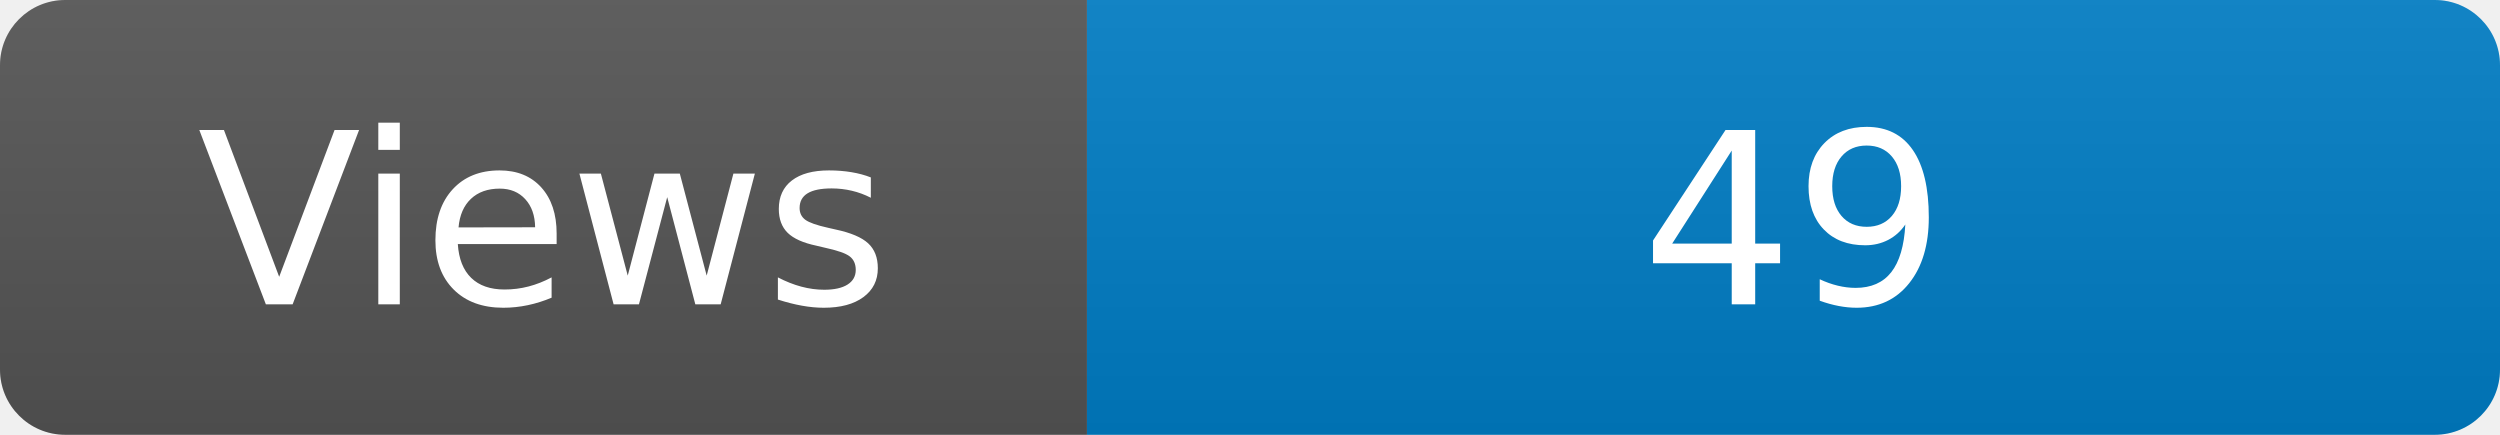
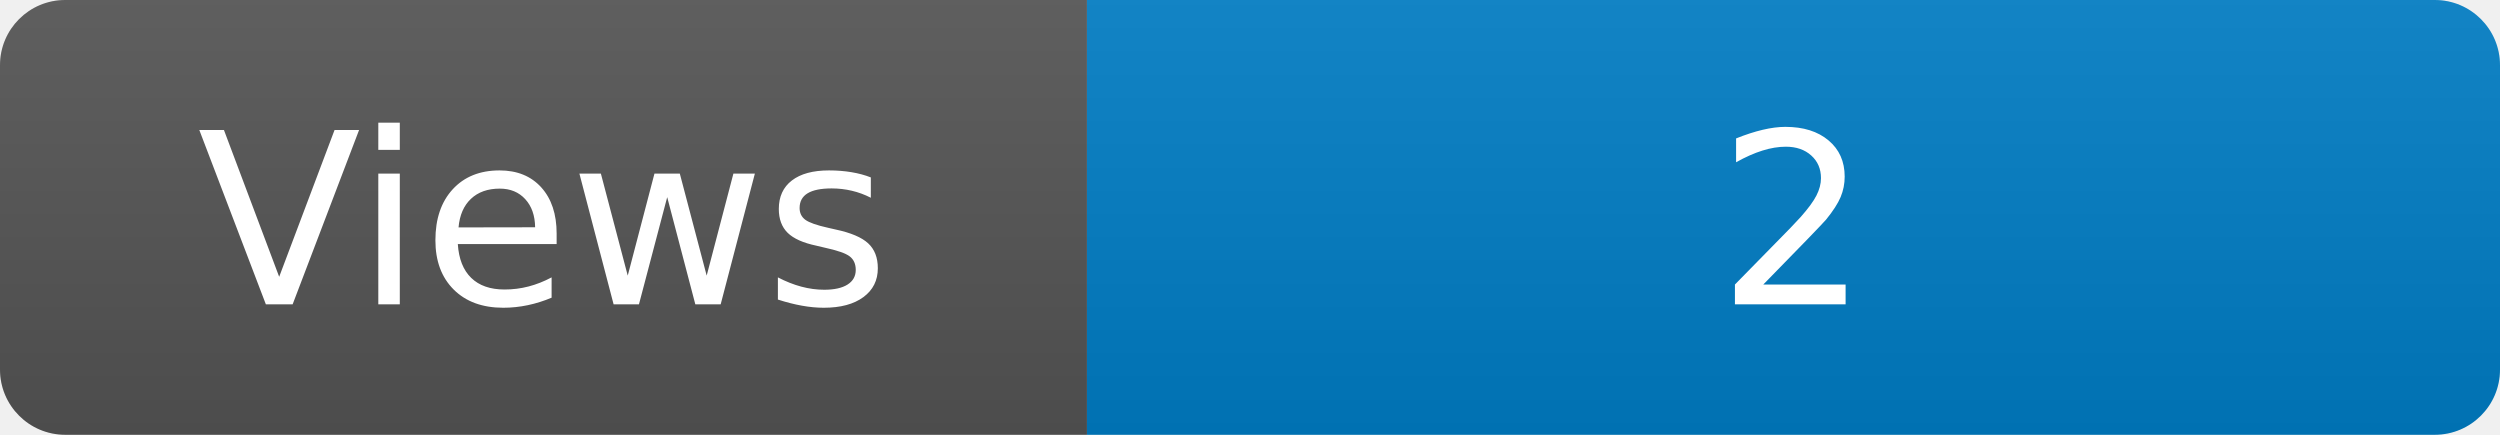
<svg xmlns="http://www.w3.org/2000/svg" width="115" height="20" role="img" aria-label="Maintained?: yes">
  <linearGradient id="s" x2="0" y2="100%">
    <stop offset="0" stop-color="#bbb" stop-opacity=".1" />
    <stop offset="1" stop-opacity=".1" />
  </linearGradient>
  <clipPath id="r">
    <rect width="115" height="20" rx="3" fill="#fff" />
  </clipPath>
  <g clip-path="url(#r)">
    <rect width="50" height="20" fill="#555" />
    <rect x="50" width="160" height="20" fill="#007ec6" />
    <rect width="115" height="20" fill="url(#s)" />
  </g>
  <g fill="#fff" text-anchor="middle" font-family="Verdana,Geneva,DejaVu Sans,sans-serif" font-size="110">
    <text x="250" y="140" transform="scale(.1)" fill="#fff">Views</text>
-     <text x="825" y="140" transform="scale(.1)" fill="#fff">49</text>
+     <text x="825" y="140" transform="scale(.1)" fill="#fff">2</text>
  </g>
</svg>
